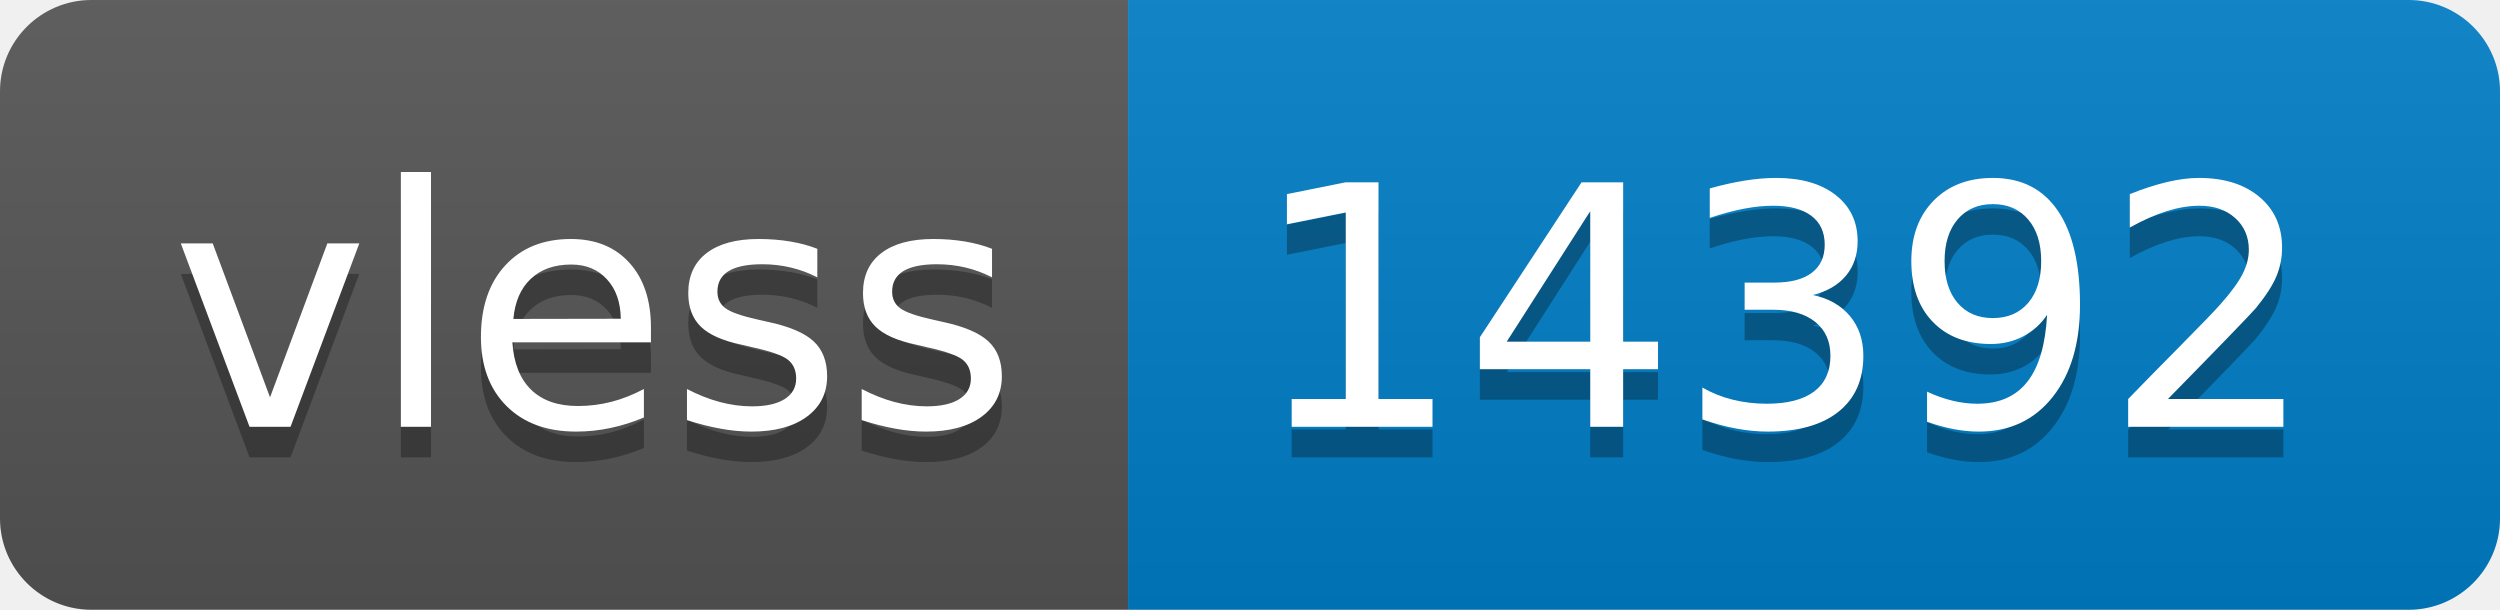
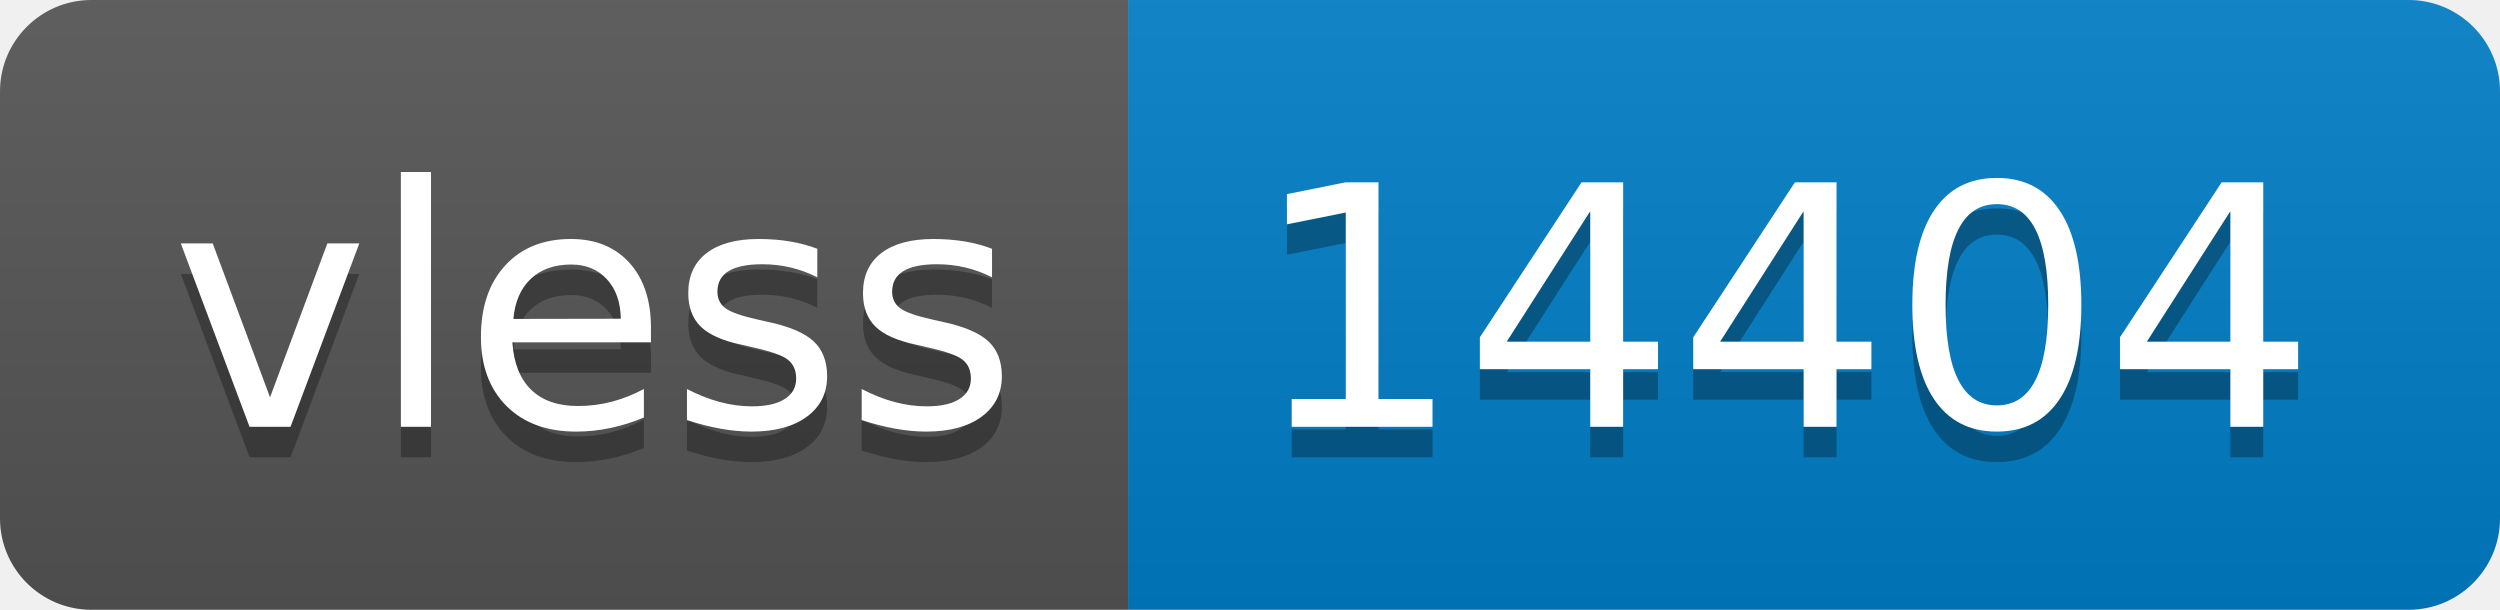
- <svg xmlns="http://www.w3.org/2000/svg" width="82" height="20" role="img" aria-label="vless: 14392">
+ <svg xmlns="http://www.w3.org/2000/svg" width="82" height="20" role="img" aria-label="vless: 14404">
  <linearGradient id="s" x2="0" y2="100%">
    <stop offset="0" stop-color="#bbb" stop-opacity=".1" />
    <stop offset="1" stop-opacity=".1" />
  </linearGradient>
  <clipPath id="r">
    <rect width="82" height="20" rx="3" fill="#fff" />
  </clipPath>
  <g clip-path="url(#r)">
    <rect width="37" height="20" fill="#555" />
    <rect x="37" width="45" height="20" fill="#007ec6" />
    <rect width="82" height="20" fill="url(#s)" />
  </g>
  <g fill="#fff" text-anchor="middle" font-family="Verdana,Geneva,DejaVu Sans,sans-serif" text-rendering="geometricPrecision" font-size="110">
    <text aria-hidden="true" x="195" y="150" fill="#010101" fill-opacity=".3" transform="scale(.1)" textLength="270">vless</text>
    <text x="195" y="140" transform="scale(.1)" fill="#fff" textLength="270">vless</text>
-     <text aria-hidden="true" x="585" y="150" fill="#010101" fill-opacity=".3" transform="scale(.1)" textLength="350">14392</text>
-     <text x="585" y="140" transform="scale(.1)" fill="#fff" textLength="350">14392</text>
+     <text aria-hidden="true" x="585" y="150" fill="#010101" fill-opacity=".3" transform="scale(.1)" textLength="350">14404</text>
+     <text x="585" y="140" transform="scale(.1)" fill="#fff" textLength="350">14404</text>
  </g>
</svg>
